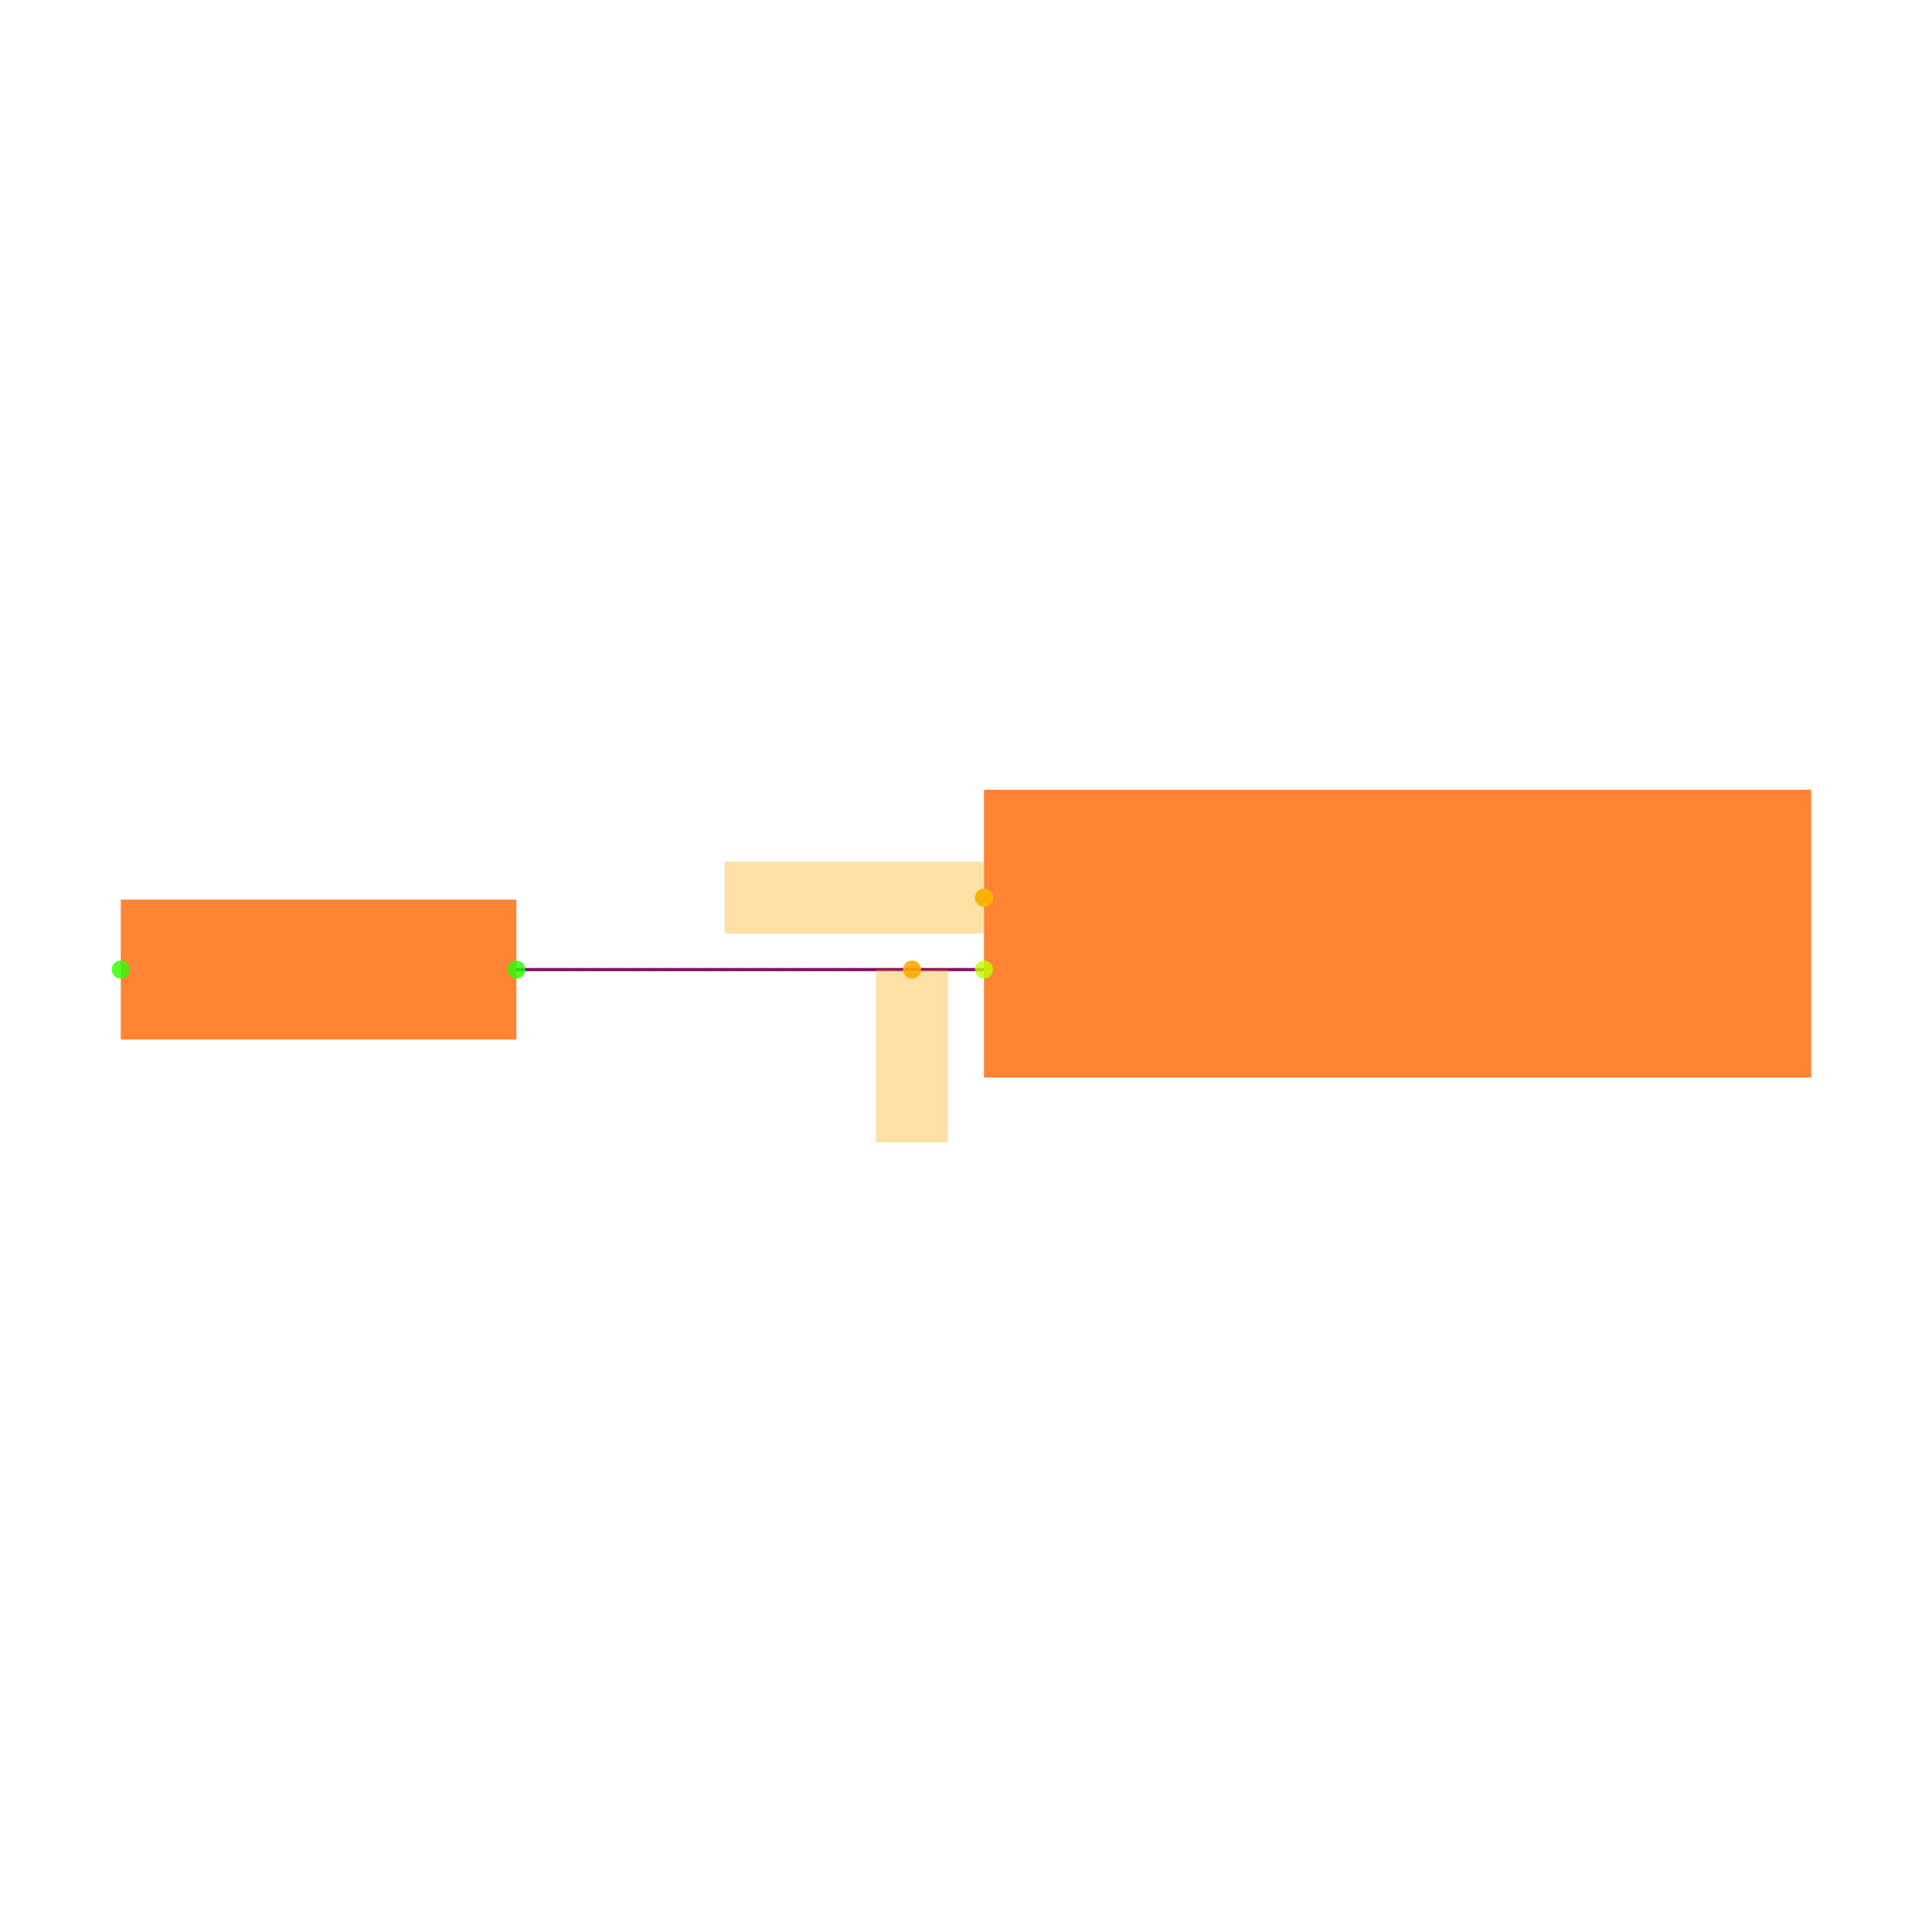
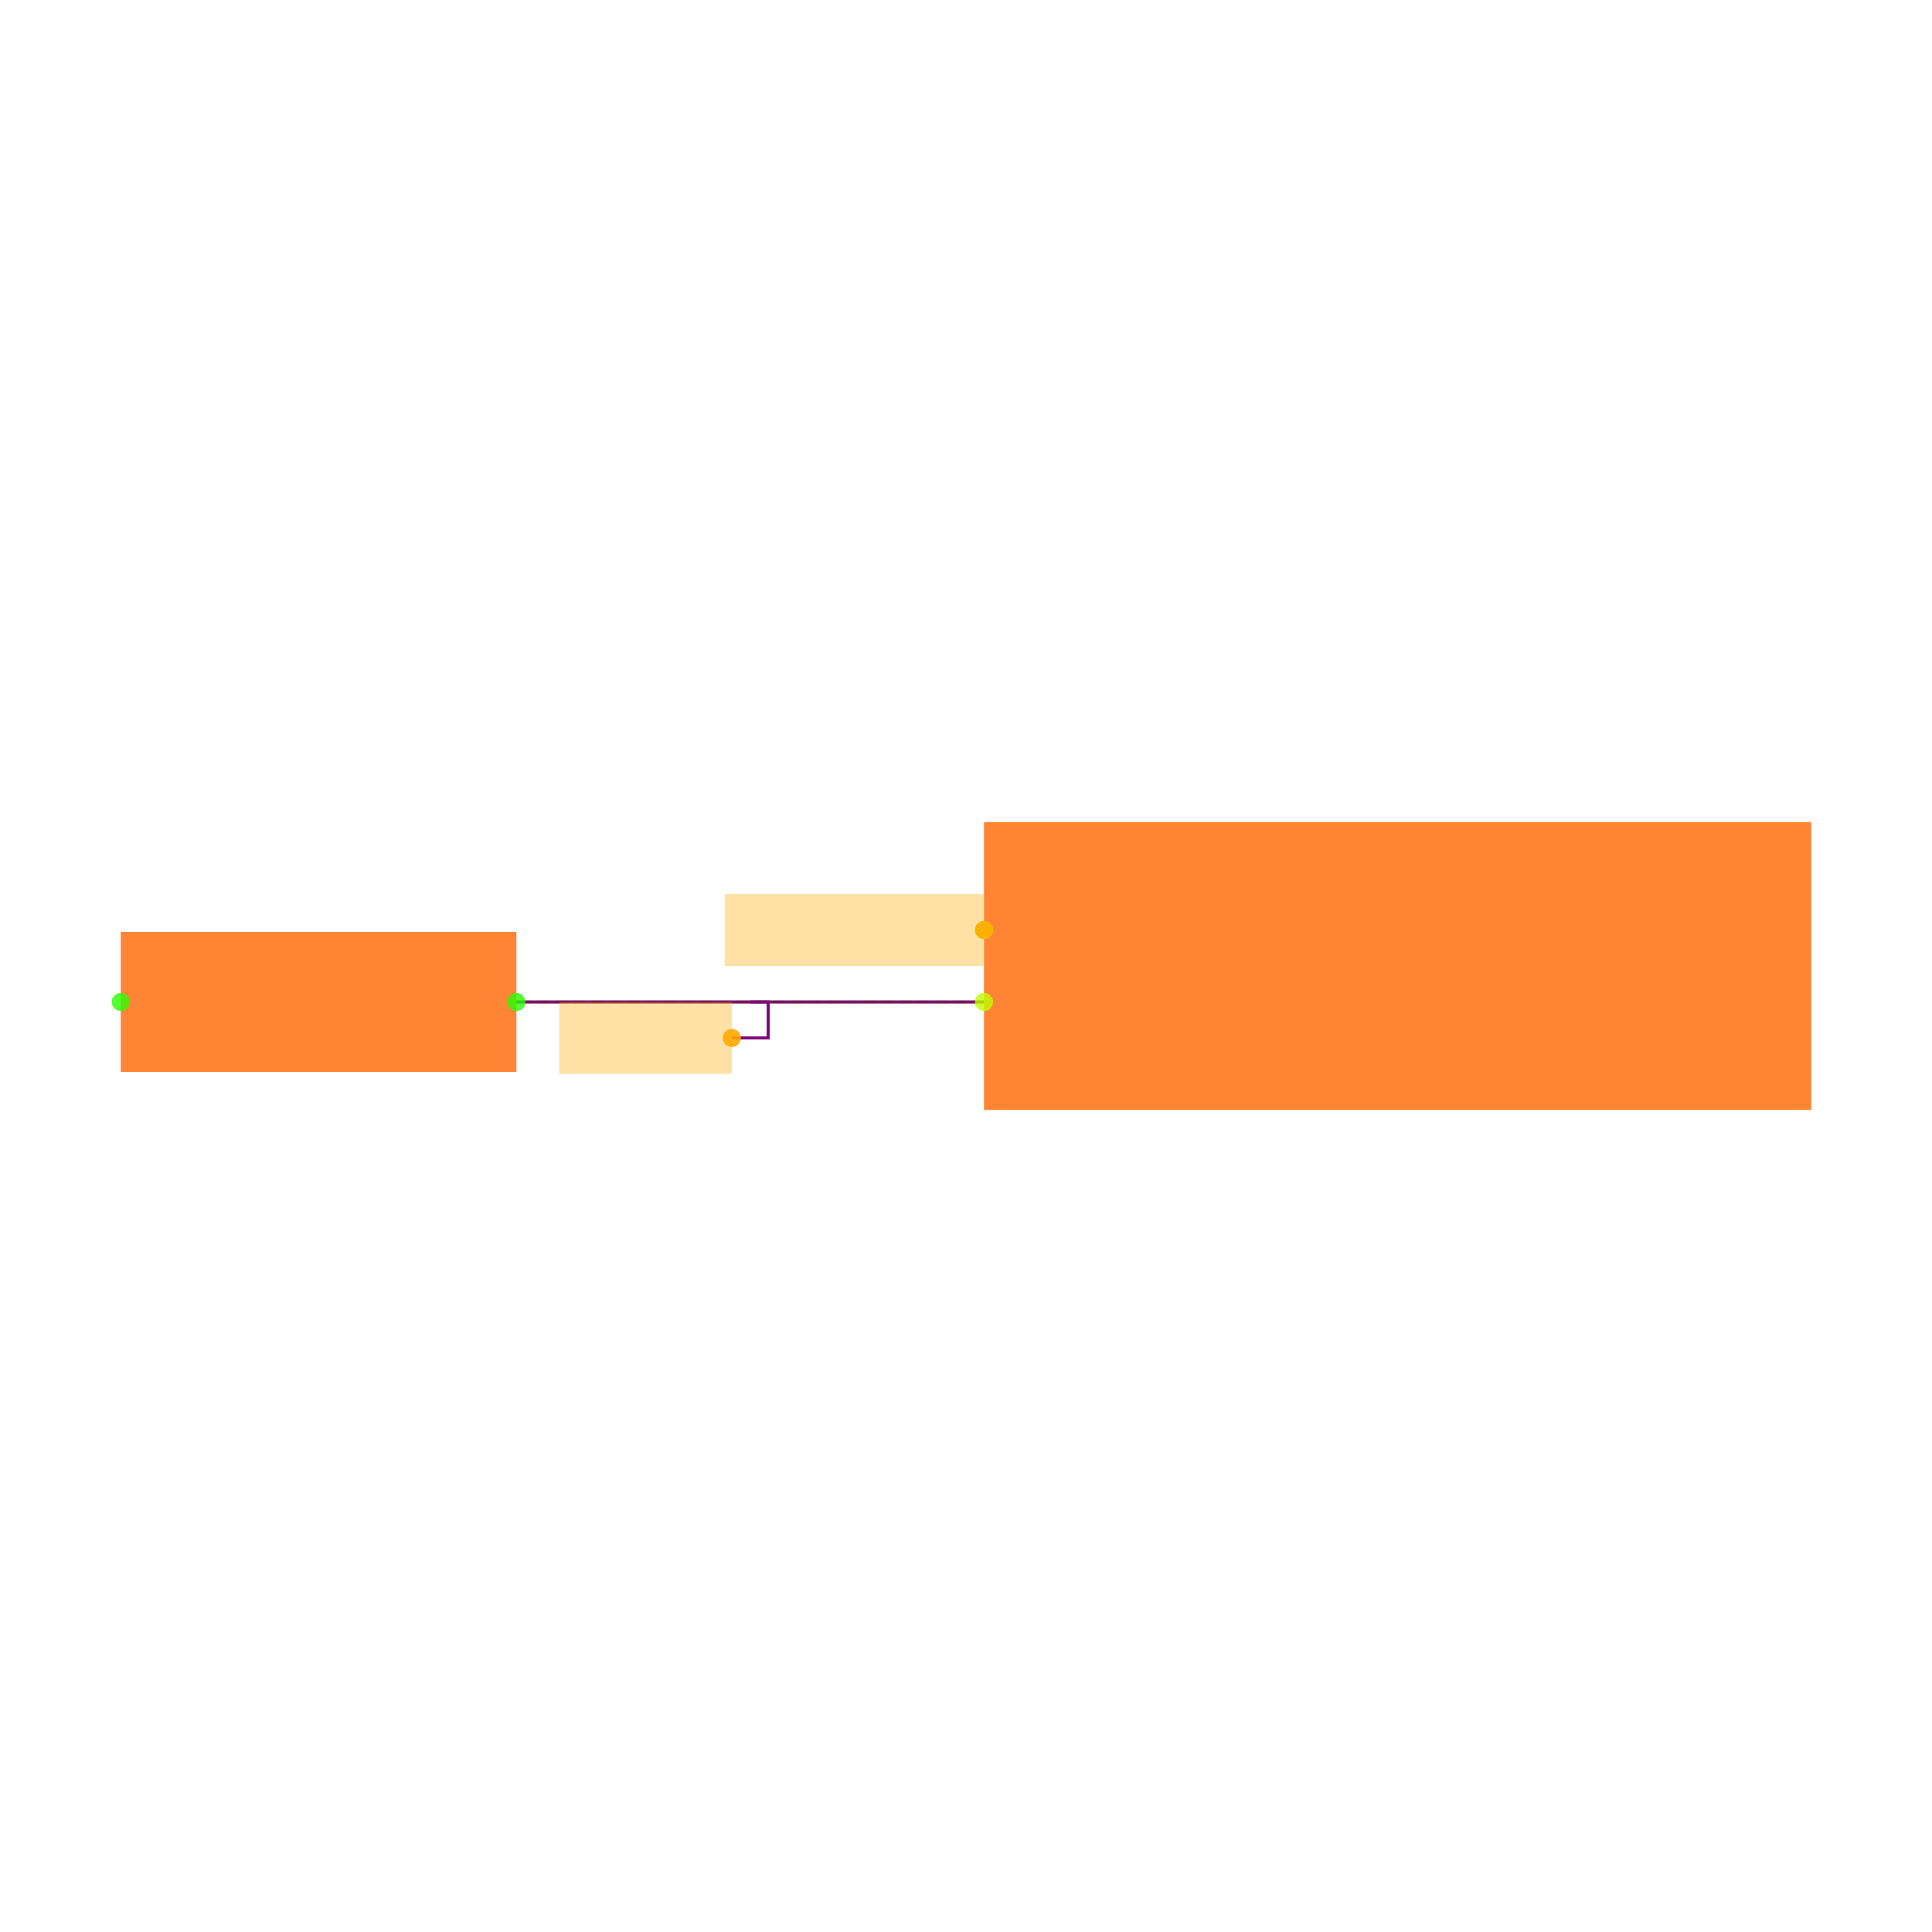
<svg xmlns="http://www.w3.org/2000/svg" width="640" height="640" viewBox="0 0 640 640">
  <rect width="100%" height="100%" fill="white" />
  <g>
-     <polyline data-points="-7.65,-0.43000000000000016 -8.95,-0.4299999999999997" data-type="line" data-label="" points="325.957,321.186 171.064,321.186" fill="none" stroke="hsl(80, 100%, 50%, 0.8)" stroke-width="1px" />
+     <polyline data-points="-7.65,-0.43000000000000016 -8.95,-0.4299999999999997" data-type="line" data-label="" points="325.957,331.915 171.064,331.915" fill="none" stroke="hsl(80, 100%, 50%, 0.8)" stroke-width="1px" />
  </g>
  <g>
-     <polyline data-points="-7.65,-0.43000000000000016 -8.95,-0.4299999999999997" data-type="line" data-label="" points="325.957,321.186 171.064,321.186" fill="none" stroke="hsl(88, 100%, 50%, 0.8)" stroke-width="1px" stroke-dasharray="4 2" />
+     <polyline data-points="-7.65,-0.43000000000000016 -8.95,-0.4299999999999997" data-type="line" data-label="" points="325.957,331.915 171.064,331.915" fill="none" stroke="hsl(88, 100%, 50%, 0.8)" stroke-width="1px" stroke-dasharray="4 2" />
  </g>
  <g>
-     <polyline data-points="-7.65,-0.43000000000000016 -8.95,-0.4299999999999997" data-type="line" data-label="" points="325.957,321.186 171.064,321.186" fill="none" stroke="purple" stroke-width="1px" />
+     <polyline data-points="-7.65,-0.43000000000000016 -8.95,-0.4299999999999997" data-type="line" data-label="" points="325.957,331.915 171.064,331.915" fill="none" stroke="purple" stroke-width="1px" />
  </g>
  <g>
-     <rect data-type="rect" data-label="schematic_component_0" data-x="-6.5" data-y="-0.33" x="325.957" y="261.611" width="274.043" height="95.319" fill="hsl(24, 100%, 50%, 0.8)" stroke="black" stroke-width="0.008" />
+     <polyline data-points="-8.3,-0.42999999999999994 -8.25,-0.42999999999999994 -8.25,-0.5299999999999999 -8.351,-0.5299999999999999" data-type="line" data-label="" points="248.511,331.915 254.468,331.915 254.468,343.83 242.434,343.83" fill="none" stroke="purple" stroke-width="1px" />
  </g>
  <g>
-     <rect data-type="rect" data-label="schematic_component_4" data-x="-9.5" data-y="-0.4299999999999997" x="40" y="298.016" width="131.064" height="46.338" fill="hsl(24, 100%, 50%, 0.8)" stroke="black" stroke-width="0.008" />
+     <rect data-type="rect" data-label="schematic_component_0" data-x="-6.5" data-y="-0.33" x="325.957" y="272.34" width="274.043" height="95.319" fill="hsl(24, 100%, 50%, 0.8)" stroke="black" stroke-width="0.008" />
  </g>
  <g>
-     <rect data-type="rect" data-label="netId: SWCLK globalConnNetId: connectivity_net1" data-x="-8.011" data-y="-0.22999999999999998" x="240.051" y="285.441" width="85.787" height="23.83" fill="hsl(40, 100%, 50%, 0.35)" stroke="black" stroke-width="0.008" />
+     <rect data-type="rect" data-label="schematic_component_4" data-x="-9.5" data-y="-0.4299999999999997" x="40" y="308.746" width="131.064" height="46.338" fill="hsl(24, 100%, 50%, 0.8)" stroke="black" stroke-width="0.008" />
  </g>
  <g>
-     <rect data-type="rect" data-label="netId: SWD globalConnNetId: connectivity_net0" data-x="-7.8500000000000005" data-y="-0.6701000000000001" x="290.213" y="321.197" width="23.83" height="57.191" fill="hsl(40, 100%, 50%, 0.35)" stroke="black" stroke-width="0.008" />
+     <rect data-type="rect" data-label="netId: SWCLK globalConnNetId: connectivity_net1" data-x="-8.011" data-y="-0.22999999999999998" x="240.051" y="296.17" width="85.787" height="23.83" fill="hsl(40, 100%, 50%, 0.35)" stroke="black" stroke-width="0.008" />
  </g>
  <g>
-     <circle data-type="point" data-label="U3.24 x-" data-x="-7.65" data-y="-0.22999999999999998" cx="325.957" cy="297.356" r="3" fill="hsl(74, 100%, 50%, 0.8)" />
+     <rect data-type="rect" data-label="netId: SWD globalConnNetId: connectivity_net0" data-x="-8.591000000000001" data-y="-0.5299999999999999" x="185.243" y="331.915" width="57.191" height="23.83" fill="hsl(40, 100%, 50%, 0.35)" stroke="black" stroke-width="0.008" />
  </g>
  <g>
-     <circle data-type="point" data-label="U3.25 x-" data-x="-7.65" data-y="-0.43000000000000016" cx="325.957" cy="321.186" r="3" fill="hsl(75, 100%, 50%, 0.8)" />
+     <circle data-type="point" data-label="U3.24 x-" data-x="-7.65" data-y="-0.22999999999999998" cx="325.957" cy="308.085" r="3" fill="hsl(74, 100%, 50%, 0.8)" />
  </g>
  <g>
-     <circle data-type="point" data-label="R5.1 x-" data-x="-10.05" data-y="-0.4299999999999997" cx="40" cy="321.186" r="3" fill="hsl(110, 100%, 50%, 0.8)" />
+     <circle data-type="point" data-label="U3.25 x-" data-x="-7.65" data-y="-0.43000000000000016" cx="325.957" cy="331.915" r="3" fill="hsl(75, 100%, 50%, 0.8)" />
  </g>
  <g>
-     <circle data-type="point" data-label="R5.2 x+" data-x="-8.95" data-y="-0.4299999999999997" cx="171.064" cy="321.186" r="3" fill="hsl(111, 100%, 50%, 0.8)" />
+     <circle data-type="point" data-label="R5.1 x-" data-x="-10.05" data-y="-0.4299999999999997" cx="40" cy="331.915" r="3" fill="hsl(110, 100%, 50%, 0.8)" />
  </g>
  <g>
-     <circle data-type="point" data-label="anchorPoint orientation: x-" data-x="-7.65" data-y="-0.22999999999999998" cx="325.957" cy="297.356" r="3" fill="hsl(40, 100%, 50%, 0.9)" />
+     <circle data-type="point" data-label="R5.2 x+" data-x="-8.95" data-y="-0.4299999999999997" cx="171.064" cy="331.915" r="3" fill="hsl(111, 100%, 50%, 0.8)" />
  </g>
  <g>
-     <circle data-type="point" data-label="anchorPoint orientation: y-" data-x="-7.8500000000000005" data-y="-0.4300000000000001" cx="302.128" cy="321.186" r="3" fill="hsl(40, 100%, 50%, 0.9)" />
+     <circle data-type="point" data-label="anchorPoint orientation: x-" data-x="-7.65" data-y="-0.22999999999999998" cx="325.957" cy="308.085" r="3" fill="hsl(40, 100%, 50%, 0.9)" />
+   </g>
+   <g>
+     <circle data-type="point" data-label="anchorPoint orientation: x-" data-x="-8.351" data-y="-0.5299999999999999" cx="242.434" cy="343.83" r="3" fill="hsl(40, 100%, 50%, 0.9)" />
  </g>
  <g id="crosshair" style="display: none">
    <line id="crosshair-h" y1="0" y2="640" stroke="#666" stroke-width="0.5" />
    <line id="crosshair-v" x1="0" x2="640" stroke="#666" stroke-width="0.5" />
    <text id="coordinates" font-family="monospace" font-size="12" fill="#666" />
  </g>
</svg>
